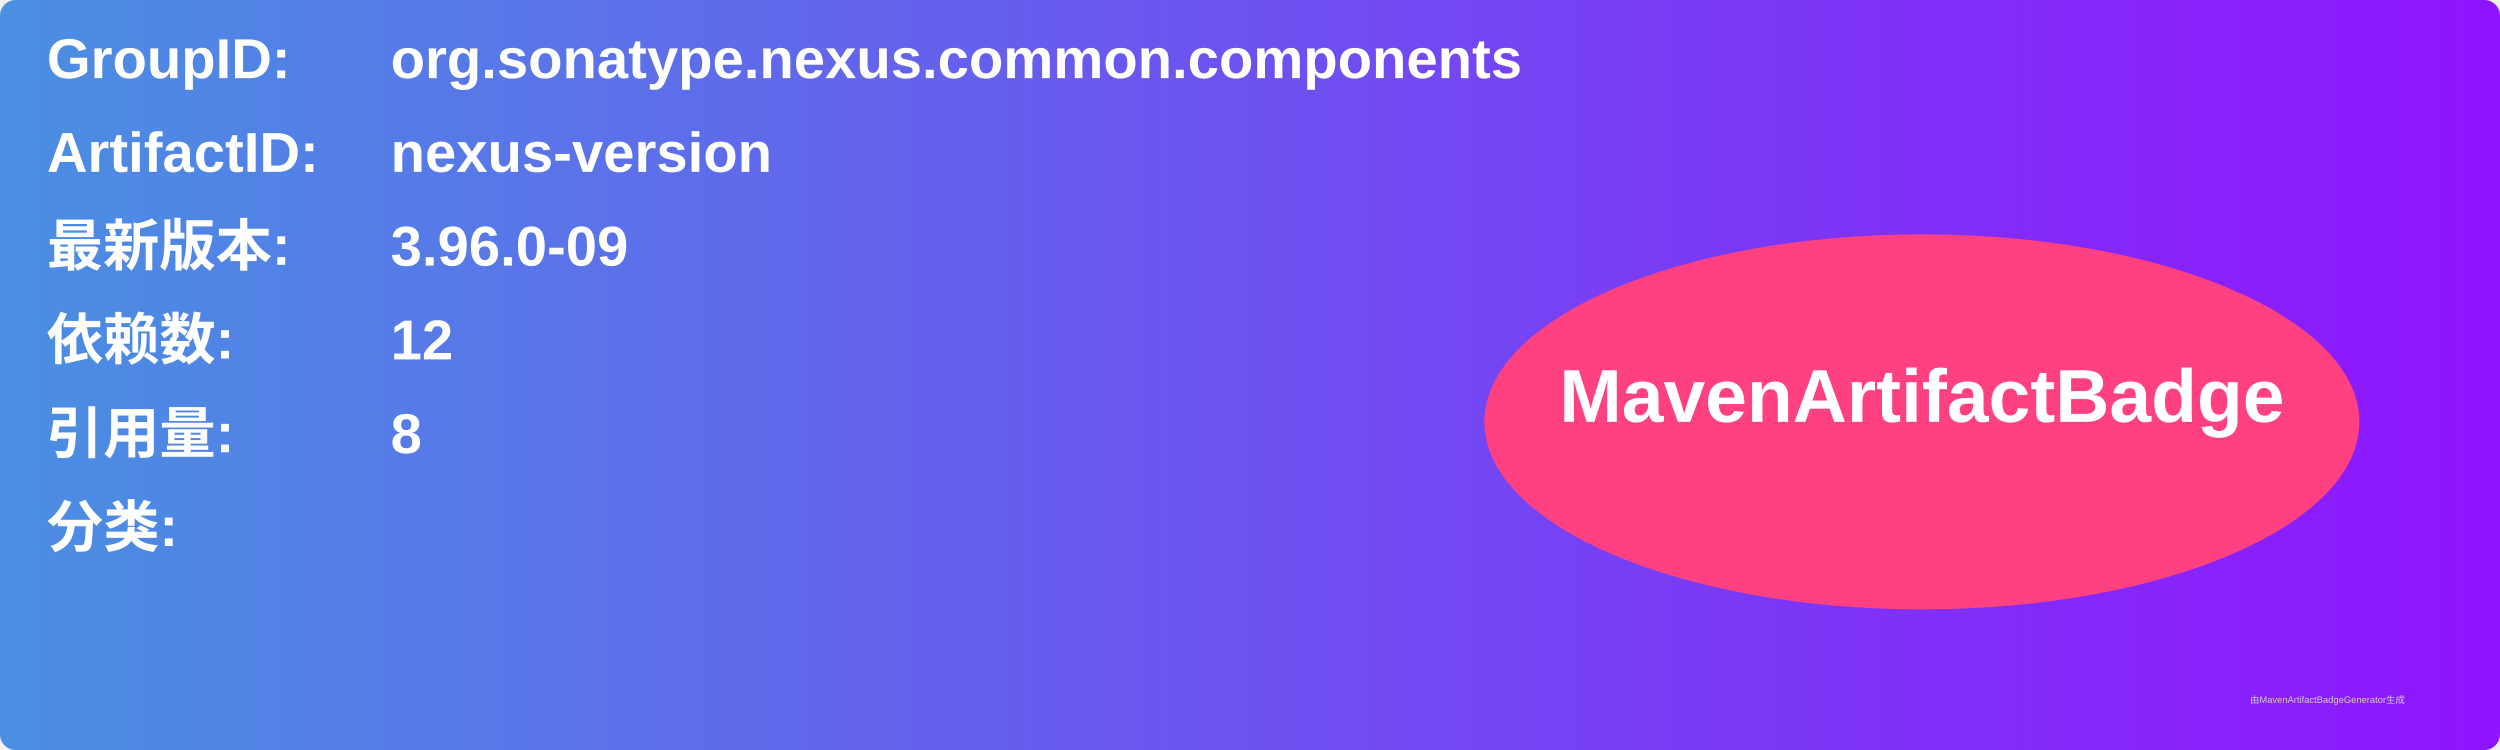
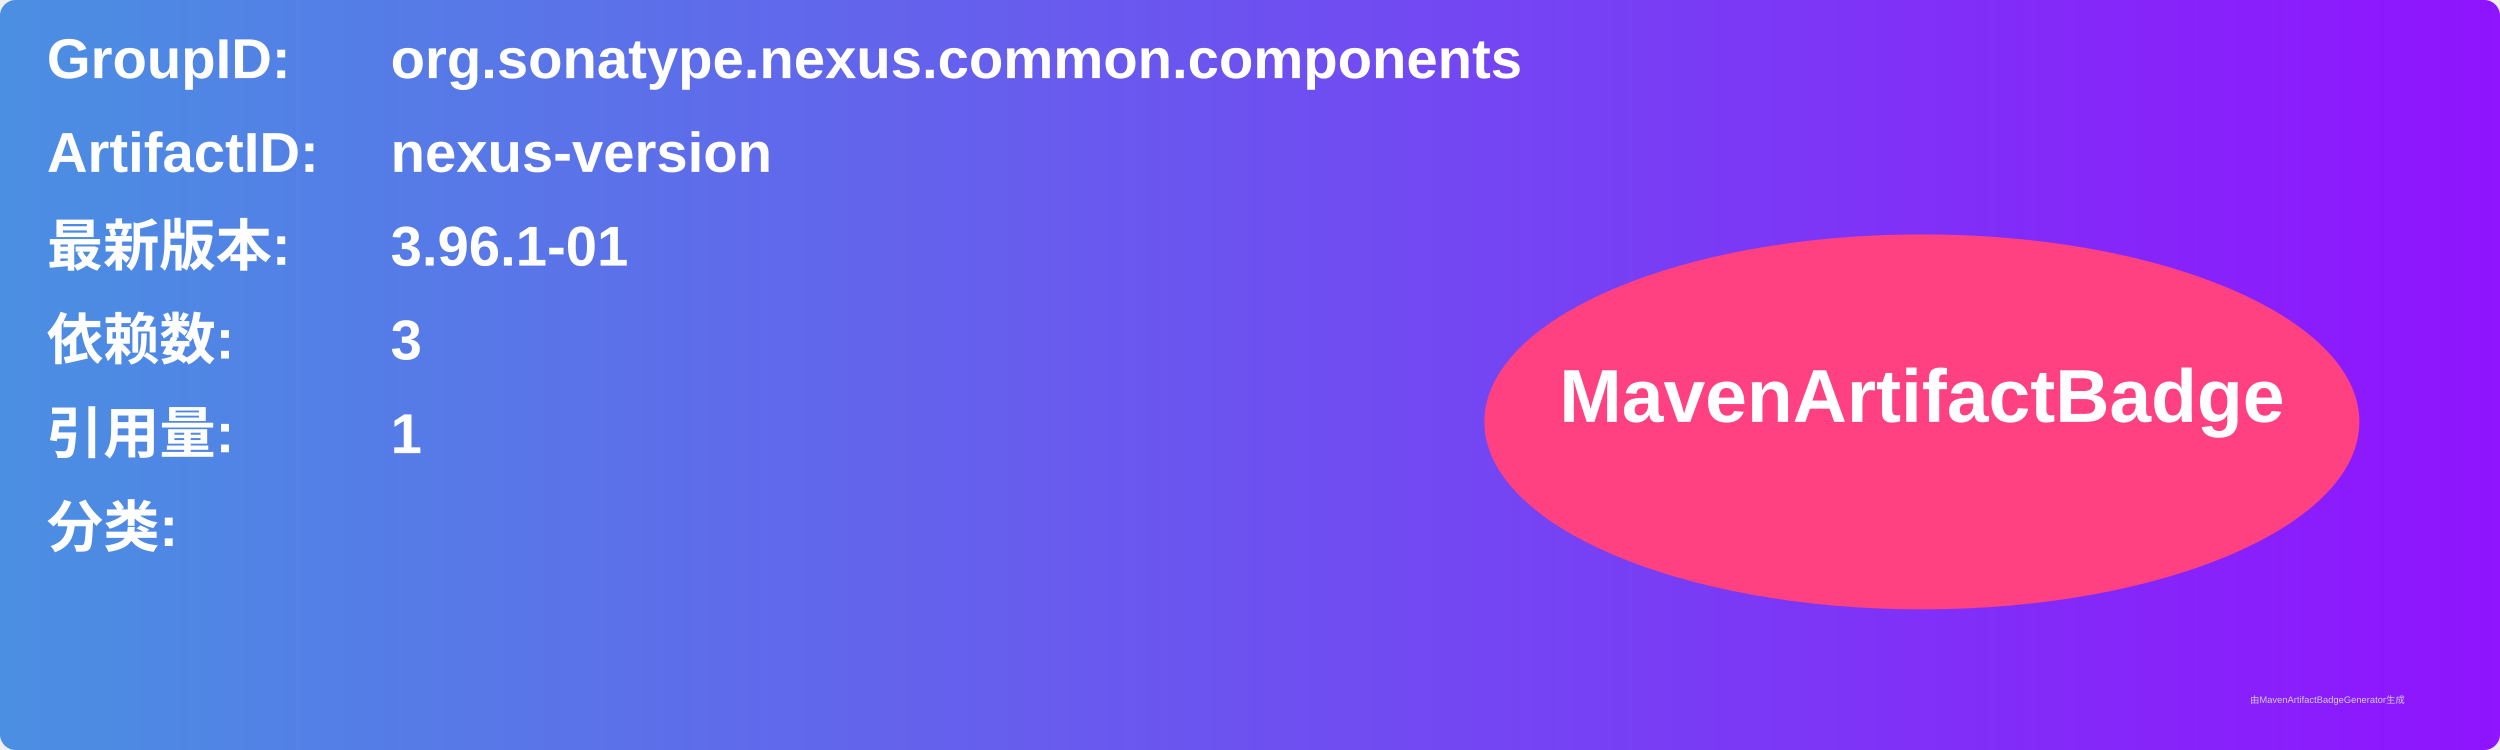
<svg xmlns="http://www.w3.org/2000/svg" width="800" height="240" viewBox="0 0 800 240">
  <linearGradient id="grad" x1="0%" y1="0%" x2="100%" y2="0%">
    <stop offset="0%" stop-color="#4a90e2" />
    <stop offset="100%" stop-color="#9013fe" />
  </linearGradient>
  <rect width="100%" height="100%" rx="5" ry="5" fill="url(#grad)" />
  <g transform="translate(15, 15)">
    <text x="0" y="10" font-family="Arial" font-size="18" fill="white" font-weight="bold" width="260">GroupID:</text>
    <text x="110" y="10" font-family="Arial" font-size="18" fill="white" font-weight="bold" width="460">org.sonatype.nexus.common.components</text>
    <text x="0" y="40" font-family="Arial" font-size="18" fill="white" font-weight="bold" width="260">ArtifactID:</text>
    <text x="110" y="40" font-family="Arial" font-size="18" fill="white" font-weight="bold" width="460">nexus-version</text>
    <text x="0" y="70" font-family="Arial" font-size="18" fill="white" font-weight="bold">最新版本:</text>
    <text x="110" y="70" font-family="Arial" font-size="18" fill="white" font-weight="bold">
-       <tspan font-weight="bold">3.96.0-09</tspan>
+       <tspan font-weight="bold">3.96.1-01</tspan>
    </text>
    <text x="0" y="100" font-family="Arial" font-size="18" fill="white" font-weight="bold">依赖数: </text>
    <text x="110" y="100" font-family="Arial" font-size="18" fill="white">
-       <tspan font-weight="bold">12</tspan>
+       <tspan font-weight="bold">3</tspan>
    </text>
    <text x="0" y="130" font-family="Arial" font-size="18" fill="white" font-weight="bold">引用量: </text>
    <text x="110" y="130" font-family="Arial" font-size="18" fill="white">
-       <tspan font-weight="bold">8</tspan>
+       <tspan font-weight="bold">1</tspan>
    </text>
    <text x="0" y="160" font-family="Arial" font-size="18" fill="white" font-weight="bold">分类:</text>
    <text x="10" y="190" font-family="Arial" font-size="10" fill="white">
      <tspan font-weight="bold" />
    </text>
    <ellipse cx="600" cy="120" rx="140" ry="60" fill="#ff4081" />
    <text x="600" y="120" text-anchor="middle" font-family="Arial" font-size="24" fill="white" font-weight="bold">MavenArtifactBadge</text>
  </g>
  <text x="720" y="225" font-family="Arial" font-size="3" fill="#d0d0d0">由MavenArtifactBadgeGenerator生成</text>
</svg>
